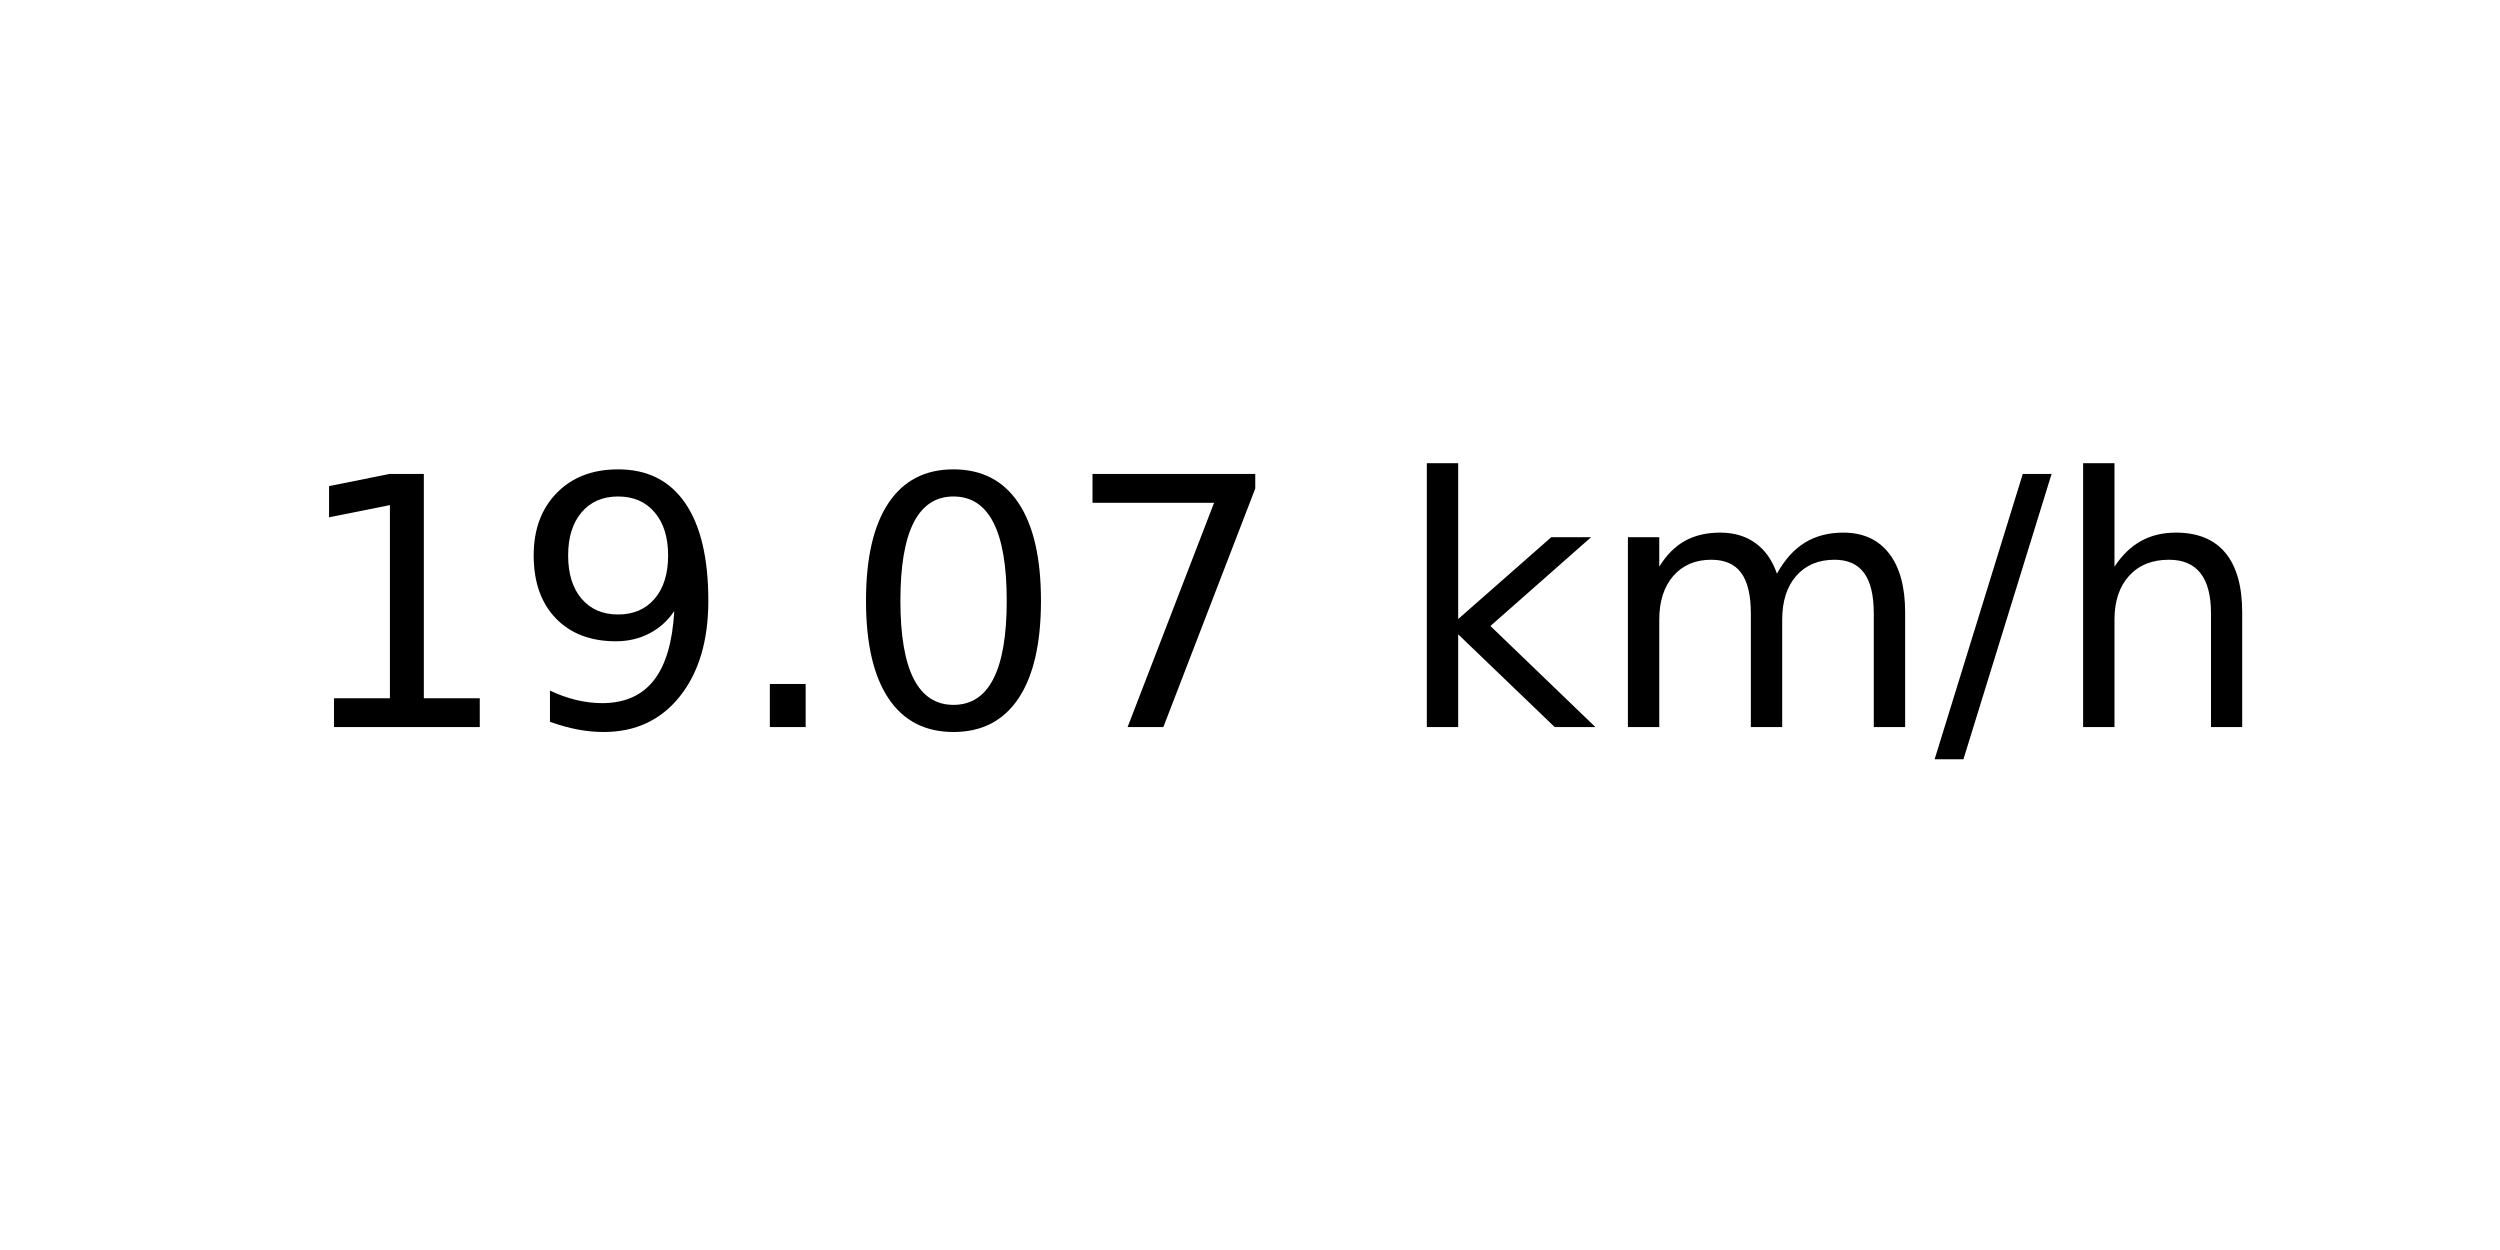
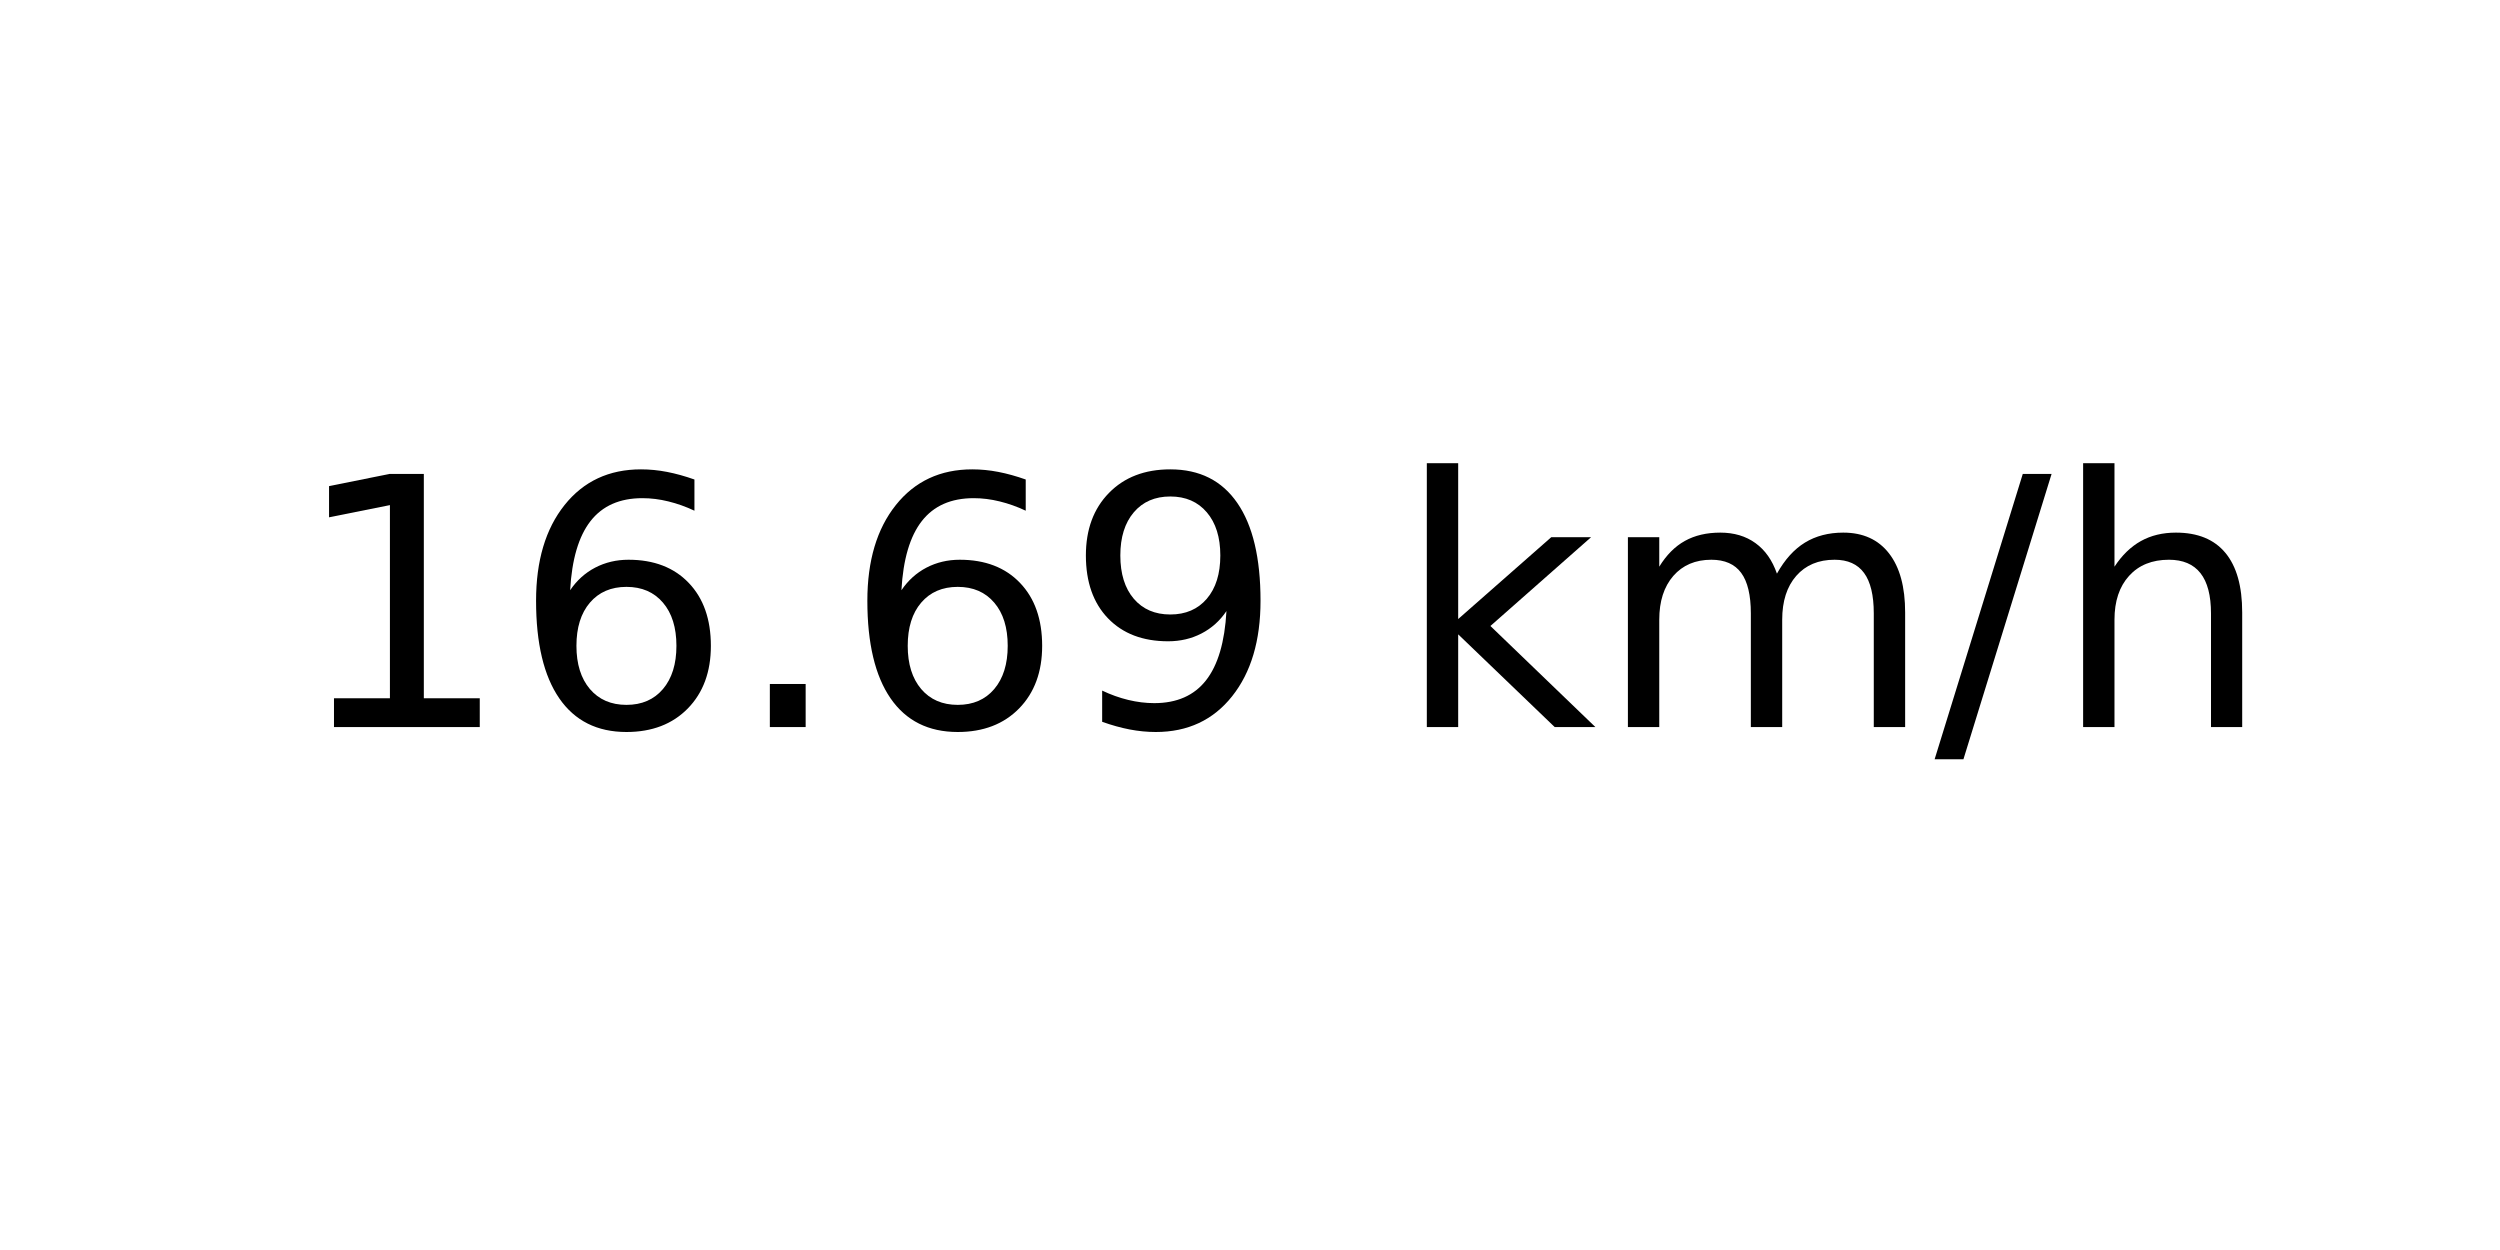
<svg xmlns="http://www.w3.org/2000/svg" xmlns:xlink="http://www.w3.org/1999/xlink" width="72pt" height="36pt" viewBox="0 0 72 36" version="1.1">
  <defs>
    <style type="text/css">*{stroke-linejoin: round; stroke-linecap: butt}</style>
  </defs>
  <g id="figure_1">
    <g id="axes_1">
      <g id="text_1">
        <g transform="translate(8.378125 20.93937) scale(0.1 -0.1)">
          <defs>
            <path id="DejaVuSans-31" d="M 794 531  L 1825 531  L 1825 4091  L 703 3866  L 703 4441  L 1819 4666  L 2450 4666  L 2450 531  L 3481 531  L 3481 0  L 794 0  L 794 531  z " transform="scale(0.015625)" />
+             <path id="DejaVuSans-36" d="M 2113 2584  Q 1688 2584 1439 2293  Q 1191 2003 1191 1497  Q 1191 994 1439 701  Q 1688 409 2113 409  Q 2538 409 2786 701  Q 3034 994 3034 1497  Q 3034 2003 2786 2293  Q 2538 2584 2113 2584  z M 3366 4563  L 3366 3988  Q 3128 4100 2886 4159  Q 2644 4219 2406 4219  Q 1781 4219 1451 3797  Q 1122 3375 1075 2522  Q 1259 2794 1537 2939  Q 1816 3084 2150 3084  Q 2853 3084 3261 2657  Q 3669 2231 3669 1497  Q 3669 778 3244 343  Q 2819 -91 2113 -91  Q 1303 -91 875 529  Q 447 1150 447 2328  Q 447 3434 972 4092  Q 1497 4750 2381 4750  Q 2619 4750 2861 4703  Q 3103 4656 3366 4563  z " transform="scale(0.015625)" />
+             <path id="DejaVuSans-2e" d="M 684 794  L 1344 794  L 1344 0  L 684 0  L 684 794  z " transform="scale(0.015625)" />
            <path id="DejaVuSans-39" d="M 703 97  L 703 672  Q 941 559 1184 500  Q 1428 441 1663 441  Q 2288 441 2617 861  Q 2947 1281 2994 2138  Q 2813 1869 2534 1725  Q 2256 1581 1919 1581  Q 1219 1581 811 2004  Q 403 2428 403 3163  Q 403 3881 828 4315  Q 1253 4750 1959 4750  Q 2769 4750 3195 4129  Q 3622 3509 3622 2328  Q 3622 1225 3098 567  Q 2575 -91 1691 -91  Q 1453 -91 1209 -44  Q 966 3 703 97  z M 1959 2075  Q 2384 2075 2632 2365  Q 2881 2656 2881 3163  Q 2881 3666 2632 3958  Q 2384 4250 1959 4250  Q 1534 4250 1286 3958  Q 1038 3666 1038 3163  Q 1038 2656 1286 2365  Q 1534 2075 1959 2075  z " transform="scale(0.015625)" />
-             <path id="DejaVuSans-2e" d="M 684 794  L 1344 794  L 1344 0  L 684 0  L 684 794  z " transform="scale(0.015625)" />
-             <path id="DejaVuSans-30" d="M 2034 4250  Q 1547 4250 1301 3770  Q 1056 3291 1056 2328  Q 1056 1369 1301 889  Q 1547 409 2034 409  Q 2525 409 2770 889  Q 3016 1369 3016 2328  Q 3016 3291 2770 3770  Q 2525 4250 2034 4250  z M 2034 4750  Q 2819 4750 3233 4129  Q 3647 3509 3647 2328  Q 3647 1150 3233 529  Q 2819 -91 2034 -91  Q 1250 -91 836 529  Q 422 1150 422 2328  Q 422 3509 836 4129  Q 1250 4750 2034 4750  z " transform="scale(0.015625)" />
-             <path id="DejaVuSans-37" d="M 525 4666  L 3525 4666  L 3525 4397  L 1831 0  L 1172 0  L 2766 4134  L 525 4134  L 525 4666  z " transform="scale(0.015625)" />
            <path id="DejaVuSans-20" transform="scale(0.015625)" />
            <path id="DejaVuSans-6b" d="M 581 4863  L 1159 4863  L 1159 1991  L 2875 3500  L 3609 3500  L 1753 1863  L 3688 0  L 2938 0  L 1159 1709  L 1159 0  L 581 0  L 581 4863  z " transform="scale(0.015625)" />
            <path id="DejaVuSans-6d" d="M 3328 2828  Q 3544 3216 3844 3400  Q 4144 3584 4550 3584  Q 5097 3584 5394 3201  Q 5691 2819 5691 2113  L 5691 0  L 5113 0  L 5113 2094  Q 5113 2597 4934 2840  Q 4756 3084 4391 3084  Q 3944 3084 3684 2787  Q 3425 2491 3425 1978  L 3425 0  L 2847 0  L 2847 2094  Q 2847 2600 2669 2842  Q 2491 3084 2119 3084  Q 1678 3084 1418 2786  Q 1159 2488 1159 1978  L 1159 0  L 581 0  L 581 3500  L 1159 3500  L 1159 2956  Q 1356 3278 1631 3431  Q 1906 3584 2284 3584  Q 2666 3584 2933 3390  Q 3200 3197 3328 2828  z " transform="scale(0.015625)" />
            <path id="DejaVuSans-2f" d="M 1625 4666  L 2156 4666  L 531 -594  L 0 -594  L 1625 4666  z " transform="scale(0.015625)" />
            <path id="DejaVuSans-68" d="M 3513 2113  L 3513 0  L 2938 0  L 2938 2094  Q 2938 2591 2744 2837  Q 2550 3084 2163 3084  Q 1697 3084 1428 2787  Q 1159 2491 1159 1978  L 1159 0  L 581 0  L 581 4863  L 1159 4863  L 1159 2956  Q 1366 3272 1645 3428  Q 1925 3584 2291 3584  Q 2894 3584 3203 3211  Q 3513 2838 3513 2113  z " transform="scale(0.015625)" />
          </defs>
          <use xlink:href="#DejaVuSans-31" />
-           <use xlink:href="#DejaVuSans-39" x="63.623" />
+           <use xlink:href="#DejaVuSans-36" x="63.623" />
          <use xlink:href="#DejaVuSans-2e" x="127.246" />
-           <use xlink:href="#DejaVuSans-30" x="159.033" />
-           <use xlink:href="#DejaVuSans-37" x="222.656" />
+           <use xlink:href="#DejaVuSans-36" x="159.033" />
+           <use xlink:href="#DejaVuSans-39" x="222.656" />
          <use xlink:href="#DejaVuSans-20" x="286.279" />
          <use xlink:href="#DejaVuSans-6b" x="318.066" />
          <use xlink:href="#DejaVuSans-6d" x="375.977" />
          <use xlink:href="#DejaVuSans-2f" x="473.389" />
          <use xlink:href="#DejaVuSans-68" x="507.08" />
        </g>
      </g>
    </g>
  </g>
</svg>
